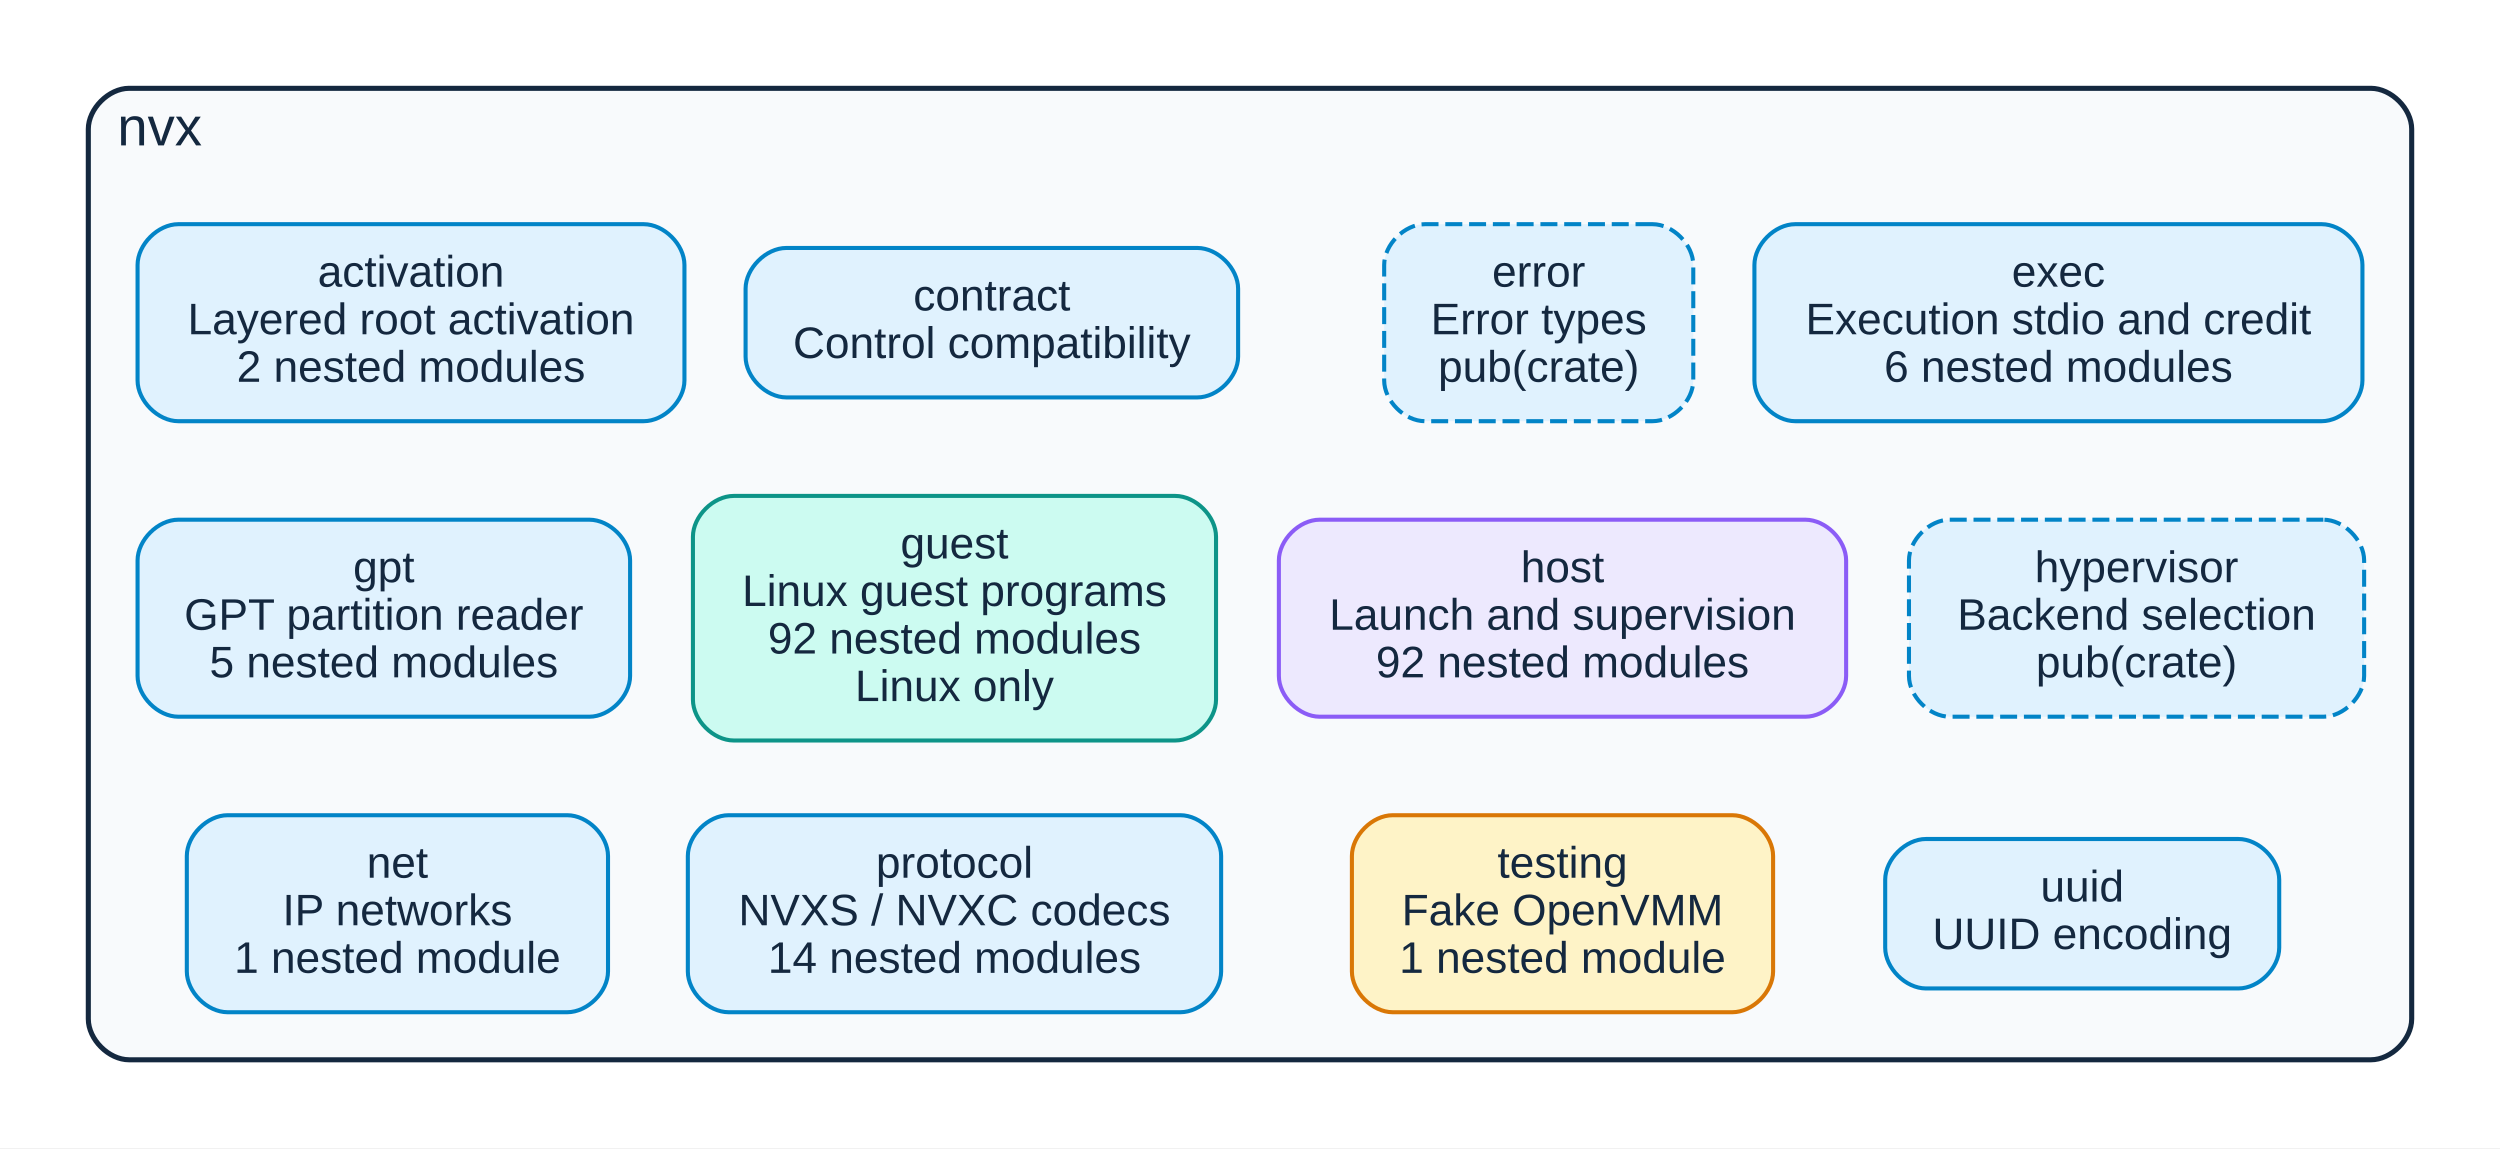
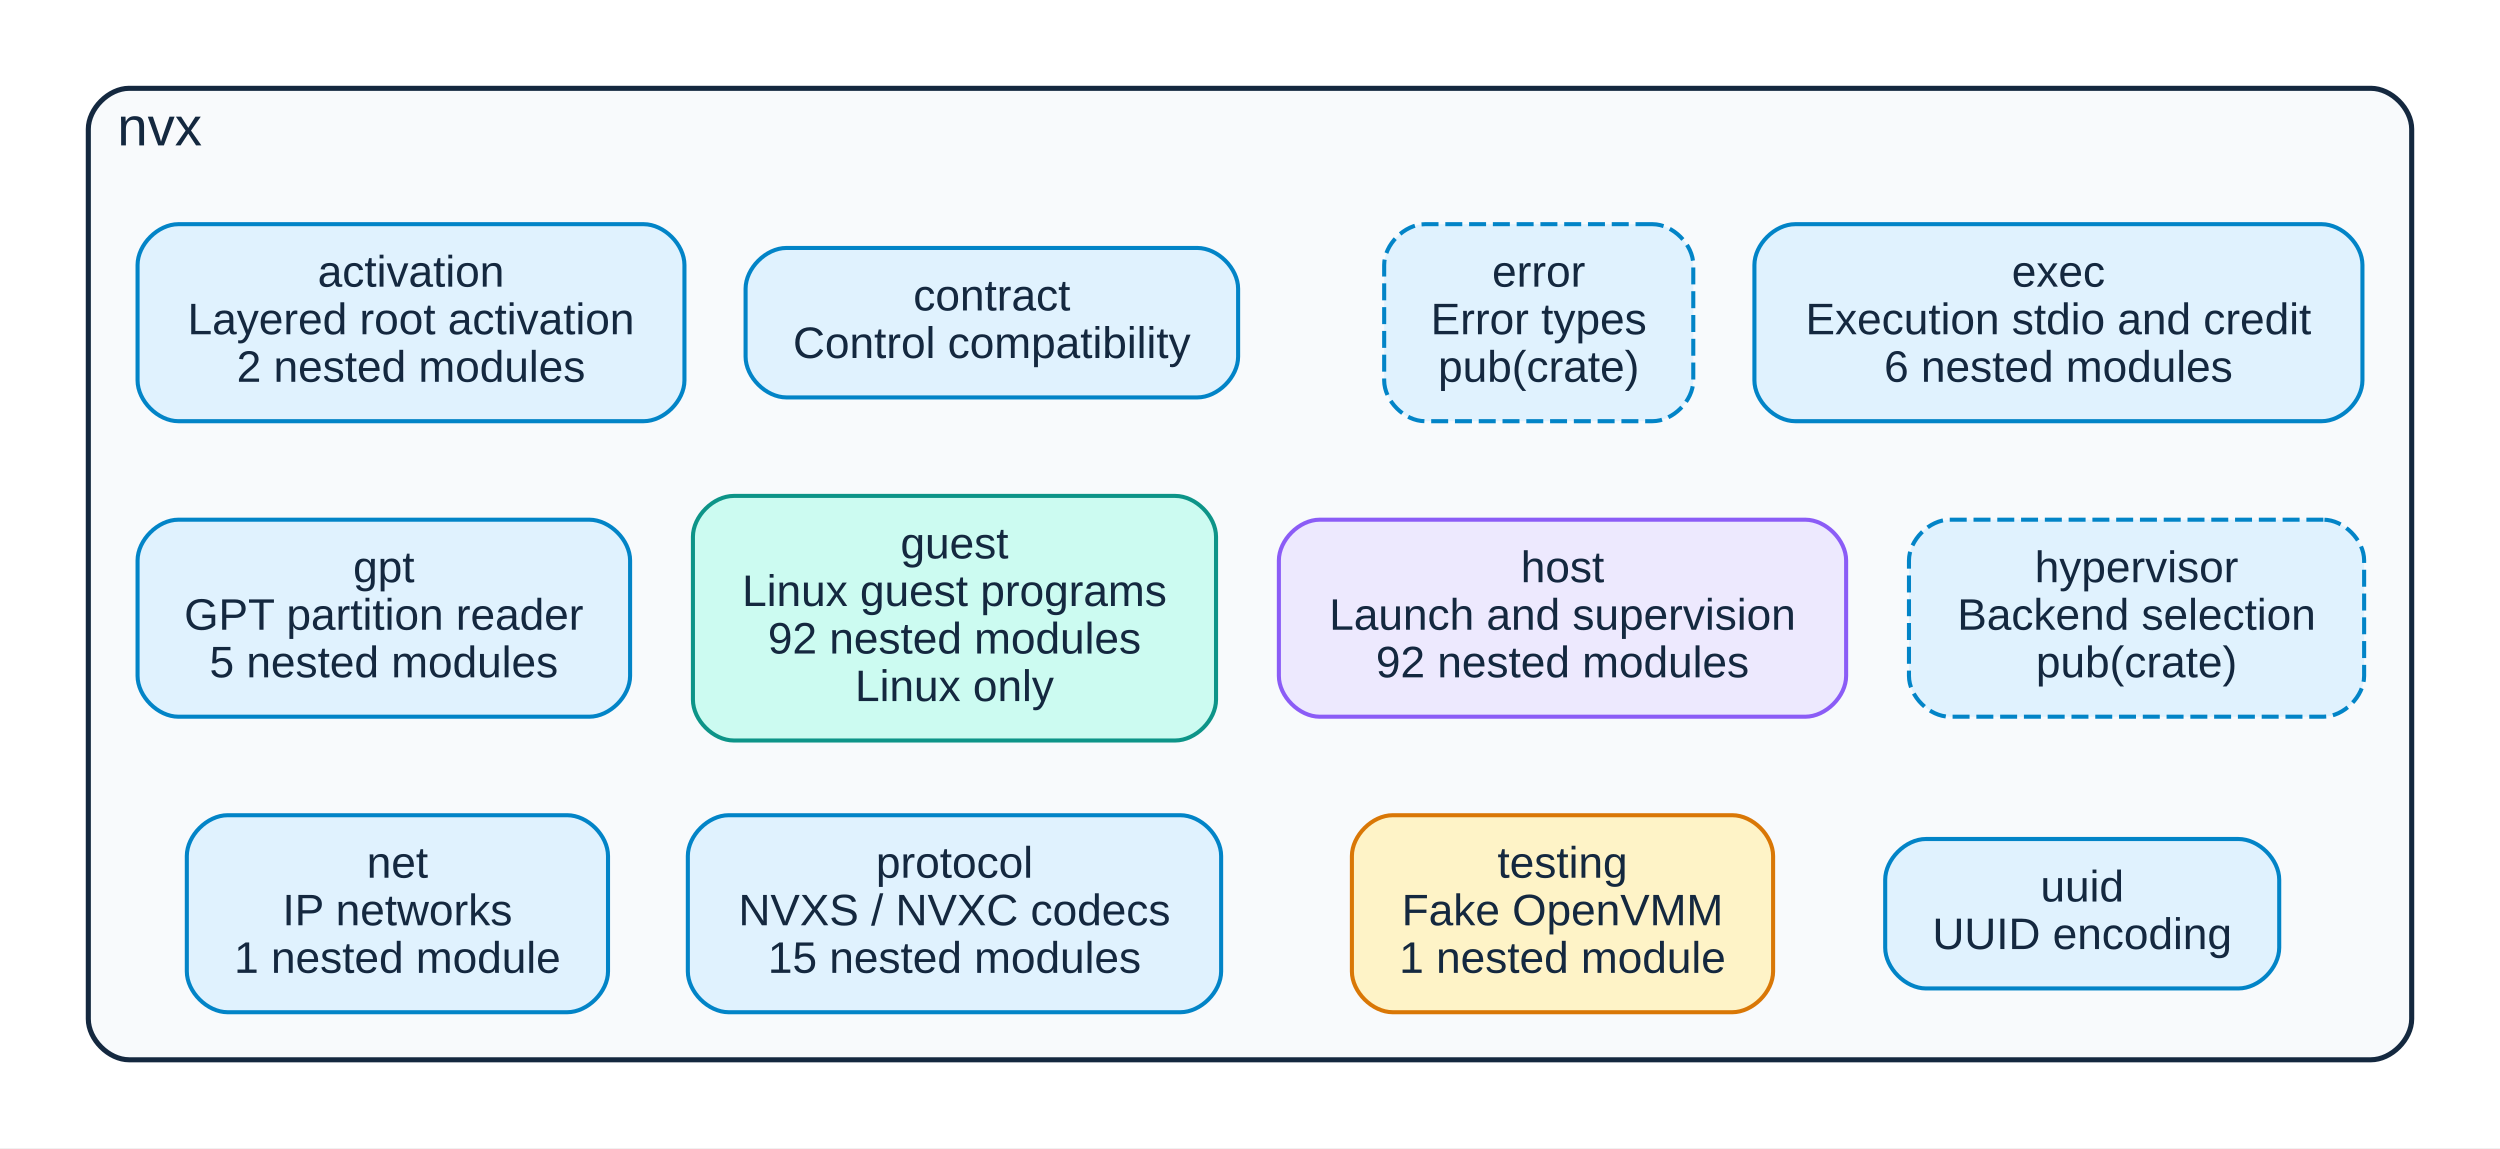
<svg xmlns="http://www.w3.org/2000/svg" xmlns:xlink="http://www.w3.org/1999/xlink" width="736pt" height="338pt" viewBox="0.00 0.00 736.00 338.00">
  <g id="graph0" class="graph" transform="scale(1 1) rotate(0) translate(18 320)">
    <polygon fill="white" stroke="transparent" points="-18,18 -18,-320 718,-320 718,18 -18,18" />
    <g id="clust1" class="cluster">
      <path fill="#f8fafc" stroke="#14283f" stroke-width="1.5" d="M20,-8C20,-8 680,-8 680,-8 686,-8 692,-14 692,-20 692,-20 692,-282 692,-282 692,-288 686,-294 680,-294 680,-294 20,-294 20,-294 14,-294 8,-288 8,-282 8,-282 8,-20 8,-20 8,-14 14,-8 20,-8" />
      <text text-anchor="middle" x="29" y="-277.2" font-family="Liberation Sans,Arial,Helvetica,sans-serif" font-size="16.00" fill="#14283f">nvx</text>
    </g>
    <g id="node1" class="node">
      <g id="a_node1">
        <a xlink:title="nvx::activation (pub)">
          <path fill="#e0f2fe" stroke="#0284c7" stroke-width="1.2" d="M171.5,-254C171.5,-254 34.5,-254 34.5,-254 28.5,-254 22.5,-248 22.5,-242 22.5,-242 22.5,-208 22.5,-208 22.5,-202 28.5,-196 34.5,-196 34.5,-196 171.5,-196 171.5,-196 177.5,-196 183.5,-202 183.5,-208 183.5,-208 183.5,-242 183.5,-242 183.5,-248 177.5,-254 171.5,-254" />
          <text text-anchor="middle" x="103" y="-235.6" font-family="Liberation Sans,Arial,Helvetica,sans-serif" font-size="13.00" fill="#14283f">activation</text>
          <text text-anchor="middle" x="103" y="-221.6" font-family="Liberation Sans,Arial,Helvetica,sans-serif" font-size="13.00" fill="#14283f">Layered root activation</text>
          <text text-anchor="middle" x="103" y="-207.6" font-family="Liberation Sans,Arial,Helvetica,sans-serif" font-size="13.00" fill="#14283f">2 nested modules</text>
        </a>
      </g>
    </g>
    <g id="node2" class="node">
      <g id="a_node2">
        <a xlink:title="nvx::contract (pub)">
          <path fill="#e0f2fe" stroke="#0284c7" stroke-width="1.2" d="M334.5,-247C334.5,-247 213.5,-247 213.5,-247 207.5,-247 201.5,-241 201.5,-235 201.5,-235 201.5,-215 201.5,-215 201.5,-209 207.5,-203 213.5,-203 213.5,-203 334.5,-203 334.5,-203 340.5,-203 346.5,-209 346.5,-215 346.5,-215 346.5,-235 346.5,-235 346.5,-241 340.5,-247 334.5,-247" />
          <text text-anchor="middle" x="274" y="-228.6" font-family="Liberation Sans,Arial,Helvetica,sans-serif" font-size="13.00" fill="#14283f">contract</text>
          <text text-anchor="middle" x="274" y="-214.6" font-family="Liberation Sans,Arial,Helvetica,sans-serif" font-size="13.00" fill="#14283f">Control compatibility</text>
        </a>
      </g>
    </g>
    <g id="node3" class="node">
      <g id="a_node3">
        <a xlink:title="nvx::error (pub(crate))">
          <path fill="#e0f2fe" stroke="#0284c7" stroke-width="1.2" stroke-dasharray="5,2" d="M468.5,-254C468.5,-254 401.5,-254 401.5,-254 395.5,-254 389.5,-248 389.5,-242 389.5,-242 389.5,-208 389.5,-208 389.5,-202 395.5,-196 401.5,-196 401.5,-196 468.5,-196 468.5,-196 474.5,-196 480.5,-202 480.5,-208 480.5,-208 480.5,-242 480.5,-242 480.5,-248 474.5,-254 468.5,-254" />
          <text text-anchor="middle" x="435" y="-235.6" font-family="Liberation Sans,Arial,Helvetica,sans-serif" font-size="13.00" fill="#14283f">error</text>
          <text text-anchor="middle" x="435" y="-221.6" font-family="Liberation Sans,Arial,Helvetica,sans-serif" font-size="13.00" fill="#14283f">Error types</text>
          <text text-anchor="middle" x="435" y="-207.6" font-family="Liberation Sans,Arial,Helvetica,sans-serif" font-size="13.00" fill="#14283f">pub(crate)</text>
        </a>
      </g>
    </g>
    <g id="node4" class="node">
      <g id="a_node4">
        <a xlink:title="nvx::exec (pub)">
          <path fill="#e0f2fe" stroke="#0284c7" stroke-width="1.2" d="M665.5,-254C665.5,-254 510.5,-254 510.5,-254 504.5,-254 498.5,-248 498.5,-242 498.5,-242 498.5,-208 498.5,-208 498.5,-202 504.5,-196 510.5,-196 510.5,-196 665.5,-196 665.5,-196 671.5,-196 677.5,-202 677.5,-208 677.5,-208 677.5,-242 677.5,-242 677.5,-248 671.5,-254 665.5,-254" />
          <text text-anchor="middle" x="588" y="-235.6" font-family="Liberation Sans,Arial,Helvetica,sans-serif" font-size="13.00" fill="#14283f">exec</text>
          <text text-anchor="middle" x="588" y="-221.6" font-family="Liberation Sans,Arial,Helvetica,sans-serif" font-size="13.00" fill="#14283f">Execution stdio and credit</text>
          <text text-anchor="middle" x="588" y="-207.6" font-family="Liberation Sans,Arial,Helvetica,sans-serif" font-size="13.00" fill="#14283f">6 nested modules</text>
        </a>
      </g>
    </g>
    <g id="node5" class="node">
      <g id="a_node5">
        <a xlink:title="nvx::gpt (pub)">
          <path fill="#e0f2fe" stroke="#0284c7" stroke-width="1.2" d="M155.5,-167C155.5,-167 34.5,-167 34.5,-167 28.5,-167 22.5,-161 22.5,-155 22.5,-155 22.5,-121 22.5,-121 22.5,-115 28.5,-109 34.5,-109 34.5,-109 155.5,-109 155.5,-109 161.5,-109 167.5,-115 167.5,-121 167.5,-121 167.5,-155 167.5,-155 167.5,-161 161.5,-167 155.5,-167" />
          <text text-anchor="middle" x="95" y="-148.6" font-family="Liberation Sans,Arial,Helvetica,sans-serif" font-size="13.00" fill="#14283f">gpt</text>
          <text text-anchor="middle" x="95" y="-134.6" font-family="Liberation Sans,Arial,Helvetica,sans-serif" font-size="13.00" fill="#14283f">GPT partition reader</text>
          <text text-anchor="middle" x="95" y="-120.6" font-family="Liberation Sans,Arial,Helvetica,sans-serif" font-size="13.00" fill="#14283f">5 nested modules</text>
        </a>
      </g>
    </g>
    <g id="node6" class="node">
      <g id="a_node6">
        <a xlink:title="nvx::guest (pub)">
          <path fill="#ccfbf1" stroke="#0d9488" stroke-width="1.2" d="M328,-174C328,-174 198,-174 198,-174 192,-174 186,-168 186,-162 186,-162 186,-114 186,-114 186,-108 192,-102 198,-102 198,-102 328,-102 328,-102 334,-102 340,-108 340,-114 340,-114 340,-162 340,-162 340,-168 334,-174 328,-174" />
          <text text-anchor="middle" x="263" y="-155.6" font-family="Liberation Sans,Arial,Helvetica,sans-serif" font-size="13.00" fill="#14283f">guest</text>
          <text text-anchor="middle" x="263" y="-141.6" font-family="Liberation Sans,Arial,Helvetica,sans-serif" font-size="13.00" fill="#14283f">Linux guest programs</text>
          <text text-anchor="middle" x="263" y="-127.6" font-family="Liberation Sans,Arial,Helvetica,sans-serif" font-size="13.00" fill="#14283f">92 nested modules</text>
          <text text-anchor="middle" x="263" y="-113.6" font-family="Liberation Sans,Arial,Helvetica,sans-serif" font-size="13.00" fill="#14283f">Linux only</text>
        </a>
      </g>
    </g>
    <g id="node7" class="node">
      <g id="a_node7">
        <a xlink:title="nvx::host (pub)">
          <path fill="#ede9fe" stroke="#8b5cf6" stroke-width="1.2" d="M513.5,-167C513.5,-167 370.5,-167 370.5,-167 364.5,-167 358.5,-161 358.5,-155 358.5,-155 358.5,-121 358.5,-121 358.5,-115 364.5,-109 370.5,-109 370.5,-109 513.5,-109 513.5,-109 519.5,-109 525.5,-115 525.5,-121 525.5,-121 525.5,-155 525.5,-155 525.5,-161 519.5,-167 513.5,-167" />
          <text text-anchor="middle" x="442" y="-148.6" font-family="Liberation Sans,Arial,Helvetica,sans-serif" font-size="13.00" fill="#14283f">host</text>
          <text text-anchor="middle" x="442" y="-134.6" font-family="Liberation Sans,Arial,Helvetica,sans-serif" font-size="13.00" fill="#14283f">Launch and supervision</text>
          <text text-anchor="middle" x="442" y="-120.6" font-family="Liberation Sans,Arial,Helvetica,sans-serif" font-size="13.00" fill="#14283f">92 nested modules</text>
        </a>
      </g>
    </g>
    <g id="node8" class="node">
      <g id="a_node8">
        <a xlink:title="nvx::hypervisor (pub(crate))">
          <path fill="#e0f2fe" stroke="#0284c7" stroke-width="1.2" stroke-dasharray="5,2" d="M666,-167C666,-167 556,-167 556,-167 550,-167 544,-161 544,-155 544,-155 544,-121 544,-121 544,-115 550,-109 556,-109 556,-109 666,-109 666,-109 672,-109 678,-115 678,-121 678,-121 678,-155 678,-155 678,-161 672,-167 666,-167" />
          <text text-anchor="middle" x="611" y="-148.6" font-family="Liberation Sans,Arial,Helvetica,sans-serif" font-size="13.00" fill="#14283f">hypervisor</text>
          <text text-anchor="middle" x="611" y="-134.6" font-family="Liberation Sans,Arial,Helvetica,sans-serif" font-size="13.00" fill="#14283f">Backend selection</text>
          <text text-anchor="middle" x="611" y="-120.6" font-family="Liberation Sans,Arial,Helvetica,sans-serif" font-size="13.00" fill="#14283f">pub(crate)</text>
        </a>
      </g>
    </g>
    <g id="node9" class="node">
      <g id="a_node9">
        <a xlink:title="nvx::net (pub)">
          <path fill="#e0f2fe" stroke="#0284c7" stroke-width="1.2" d="M149,-80C149,-80 49,-80 49,-80 43,-80 37,-74 37,-68 37,-68 37,-34 37,-34 37,-28 43,-22 49,-22 49,-22 149,-22 149,-22 155,-22 161,-28 161,-34 161,-34 161,-68 161,-68 161,-74 155,-80 149,-80" />
          <text text-anchor="middle" x="99" y="-61.6" font-family="Liberation Sans,Arial,Helvetica,sans-serif" font-size="13.00" fill="#14283f">net</text>
          <text text-anchor="middle" x="99" y="-47.6" font-family="Liberation Sans,Arial,Helvetica,sans-serif" font-size="13.00" fill="#14283f">IP networks</text>
          <text text-anchor="middle" x="99" y="-33.6" font-family="Liberation Sans,Arial,Helvetica,sans-serif" font-size="13.00" fill="#14283f">1 nested module</text>
        </a>
      </g>
    </g>
    <g id="node10" class="node">
      <g id="a_node10">
        <a xlink:title="nvx::protocol (pub)">
          <path fill="#e0f2fe" stroke="#0284c7" stroke-width="1.2" d="M329.5,-80C329.5,-80 196.5,-80 196.5,-80 190.5,-80 184.5,-74 184.5,-68 184.5,-68 184.5,-34 184.5,-34 184.5,-28 190.5,-22 196.5,-22 196.5,-22 329.5,-22 329.5,-22 335.5,-22 341.5,-28 341.5,-34 341.5,-34 341.5,-68 341.5,-68 341.5,-74 335.5,-80 329.5,-80" />
          <text text-anchor="middle" x="263" y="-61.6" font-family="Liberation Sans,Arial,Helvetica,sans-serif" font-size="13.00" fill="#14283f">protocol</text>
          <text text-anchor="middle" x="263" y="-47.6" font-family="Liberation Sans,Arial,Helvetica,sans-serif" font-size="13.00" fill="#14283f">NVXS / NVXC codecs</text>
-           <text text-anchor="middle" x="263" y="-33.6" font-family="Liberation Sans,Arial,Helvetica,sans-serif" font-size="13.00" fill="#14283f">14 nested modules</text>
+           <text text-anchor="middle" x="263" y="-33.6" font-family="Liberation Sans,Arial,Helvetica,sans-serif" font-size="13.00" fill="#14283f">15 nested modules</text>
        </a>
      </g>
    </g>
    <g id="node11" class="node">
      <g id="a_node11">
        <a xlink:title="nvx::testing (pub)">
          <path fill="#fef3c7" stroke="#d97706" stroke-width="1.2" d="M492,-80C492,-80 392,-80 392,-80 386,-80 380,-74 380,-68 380,-68 380,-34 380,-34 380,-28 386,-22 392,-22 392,-22 492,-22 492,-22 498,-22 504,-28 504,-34 504,-34 504,-68 504,-68 504,-74 498,-80 492,-80" />
          <text text-anchor="middle" x="442" y="-61.6" font-family="Liberation Sans,Arial,Helvetica,sans-serif" font-size="13.00" fill="#14283f">testing</text>
          <text text-anchor="middle" x="442" y="-47.6" font-family="Liberation Sans,Arial,Helvetica,sans-serif" font-size="13.00" fill="#14283f">Fake OpenVMM</text>
          <text text-anchor="middle" x="442" y="-33.6" font-family="Liberation Sans,Arial,Helvetica,sans-serif" font-size="13.00" fill="#14283f">1 nested module</text>
        </a>
      </g>
    </g>
    <g id="node12" class="node">
      <g id="a_node12">
        <a xlink:title="nvx::uuid (pub)">
          <path fill="#e0f2fe" stroke="#0284c7" stroke-width="1.2" d="M641,-73C641,-73 549,-73 549,-73 543,-73 537,-67 537,-61 537,-61 537,-41 537,-41 537,-35 543,-29 549,-29 549,-29 641,-29 641,-29 647,-29 653,-35 653,-41 653,-41 653,-61 653,-61 653,-67 647,-73 641,-73" />
          <text text-anchor="middle" x="595" y="-54.6" font-family="Liberation Sans,Arial,Helvetica,sans-serif" font-size="13.00" fill="#14283f">uuid</text>
          <text text-anchor="middle" x="595" y="-40.6" font-family="Liberation Sans,Arial,Helvetica,sans-serif" font-size="13.00" fill="#14283f">UUID encoding</text>
        </a>
      </g>
    </g>
  </g>
</svg>
